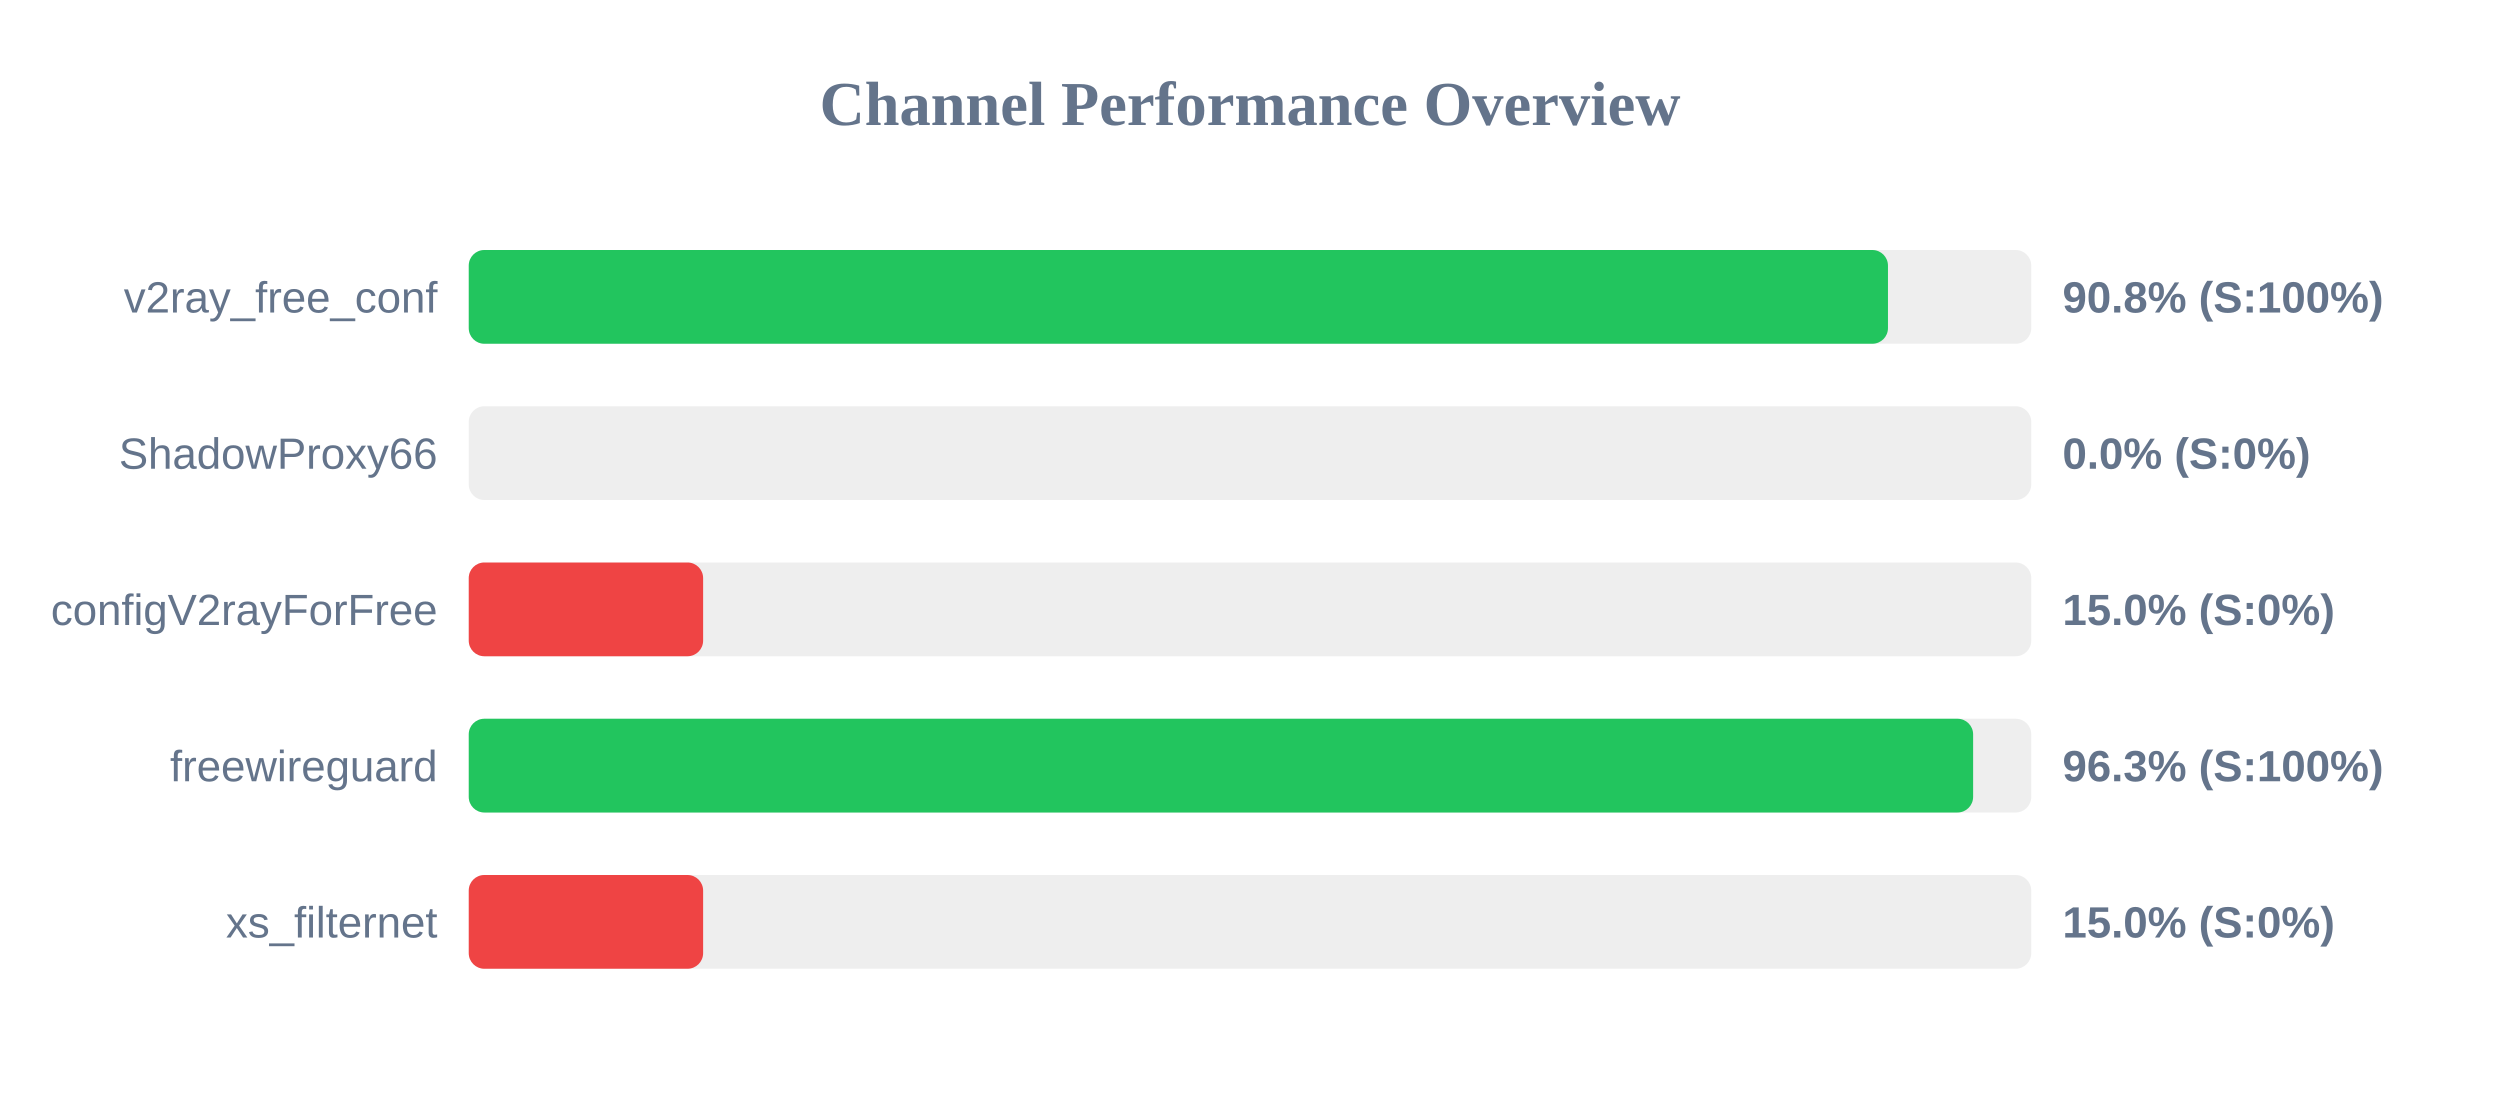
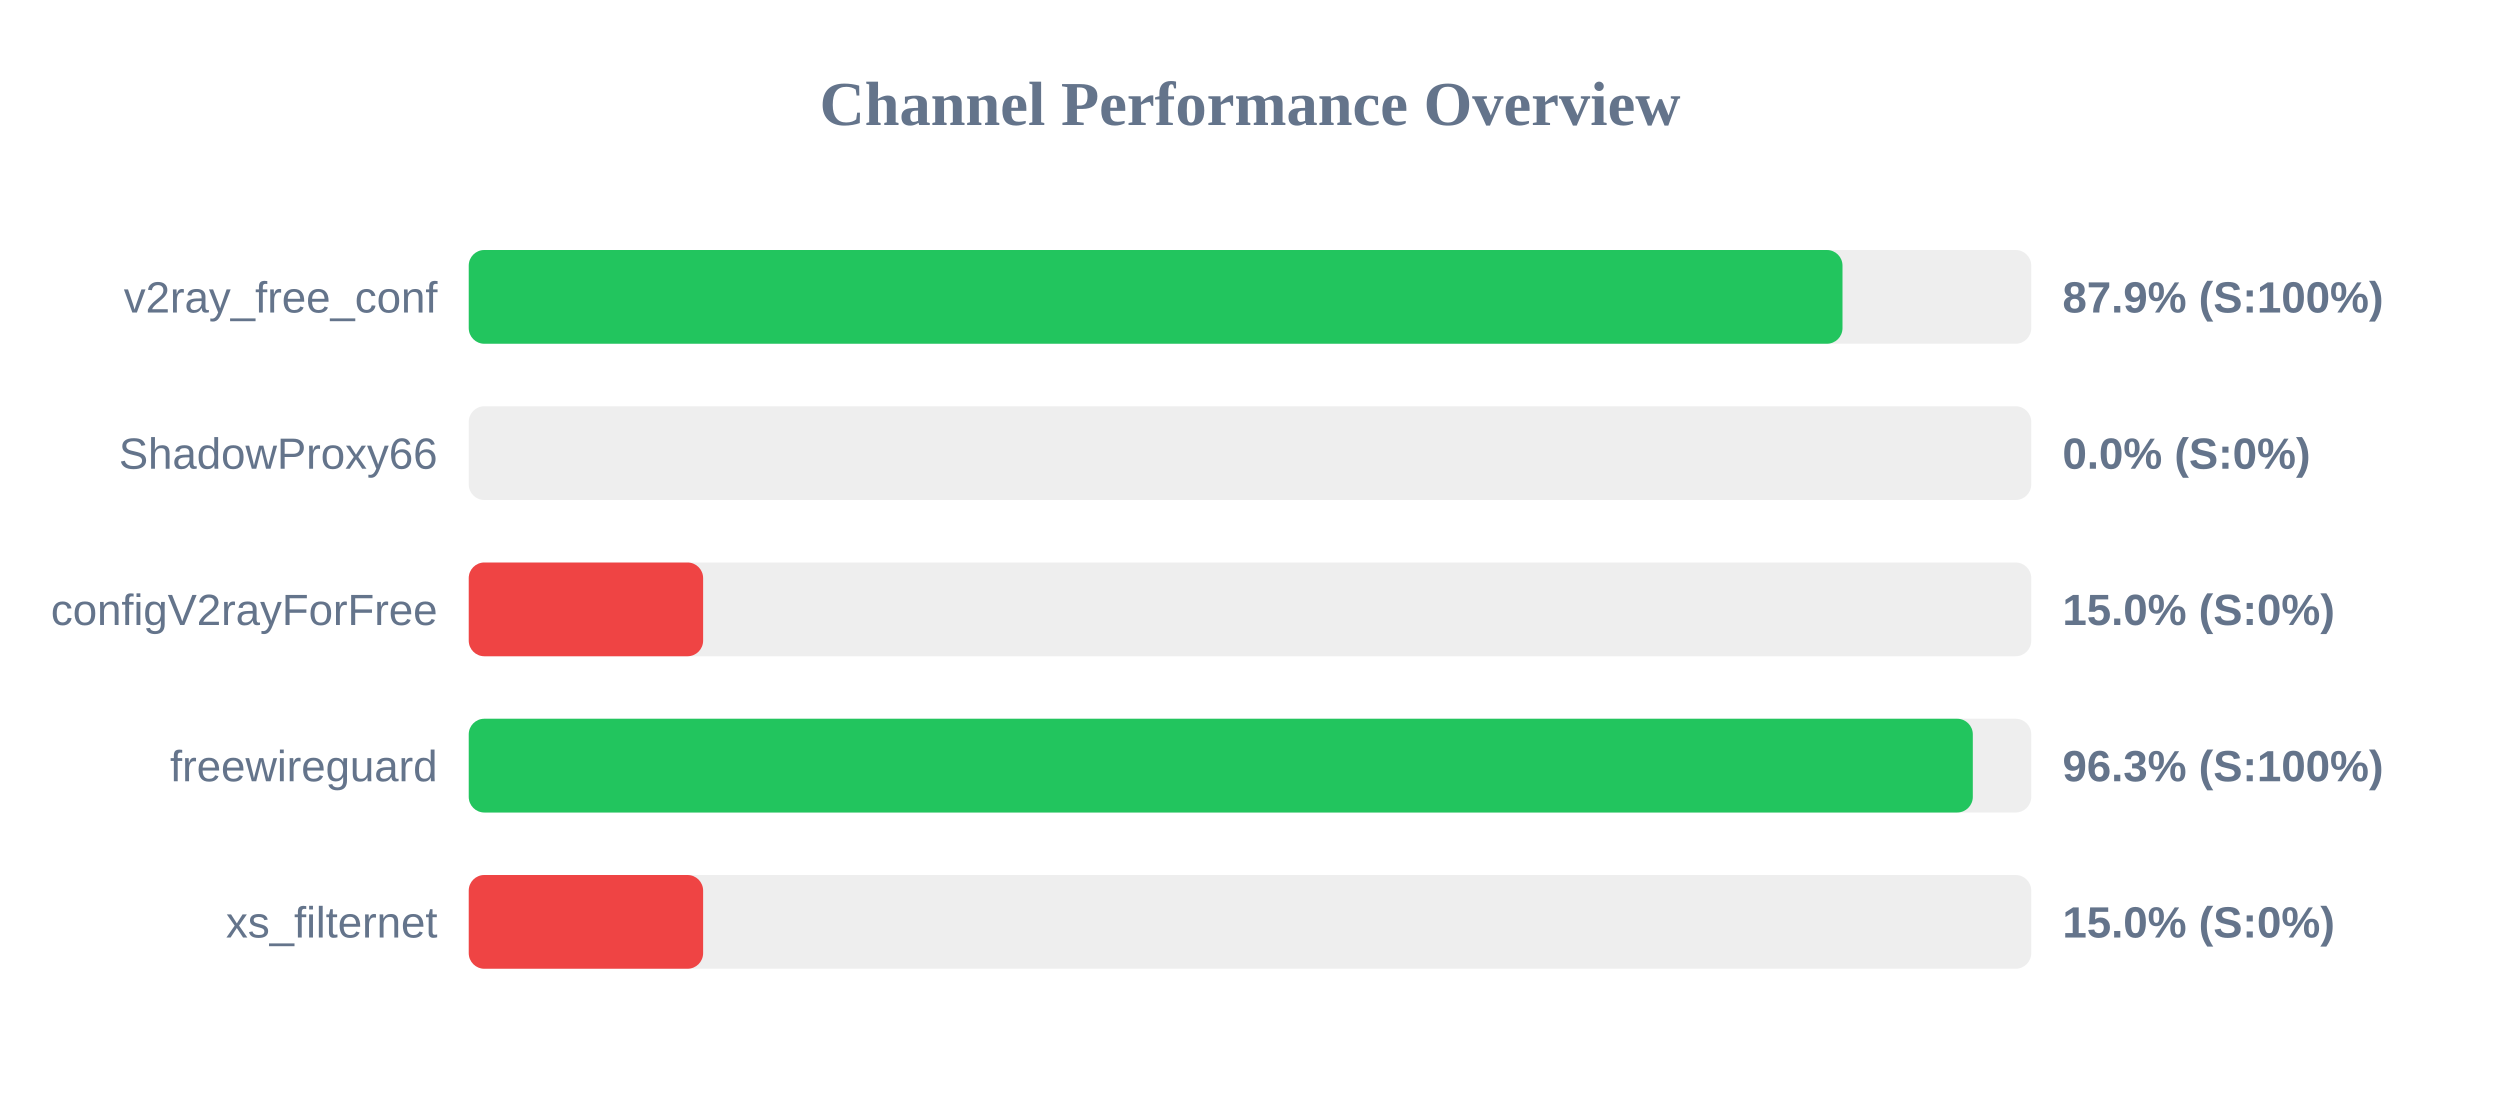
<svg xmlns="http://www.w3.org/2000/svg" width="800" height="350" version="1.1">
  <style>
        .row { font: 14px Arial; fill: #64748b; }
        .score { font: bold 14px Arial; fill: #64748b; }
    </style>
  <text x="400" y="40" text-anchor="middle" font-size="20px" font-weight="bold" fill="#64748b">Channel Performance Overview</text>
  <rect x="150" y="80" width="500" height="30" fill="#eee" rx="5" />
-   <rect x="150" y="80" width="454.15" height="30" fill="#22c55e" rx="5" />
+   <rect x="150" y="80" width="439.6" height="30" fill="#22c55e" rx="5" />
  <text x="140" y="100" text-anchor="end" class="row">v2ray_free_conf</text>
-   <text x="660" y="100" text-anchor="start" class="score">90.8% (S:100%)</text>
+   <text x="660" y="100" text-anchor="start" class="score">87.9% (S:100%)</text>
  <rect x="150" y="130" width="500" height="30" fill="#eee" rx="5" />
  <rect x="150" y="130" width="0.0" height="30" fill="#ef4444" rx="5" />
  <text x="140" y="150" text-anchor="end" class="row">ShadowProxy66</text>
  <text x="660" y="150" text-anchor="start" class="score">0.0% (S:0%)</text>
  <rect x="150" y="180" width="500" height="30" fill="#eee" rx="5" />
  <rect x="150" y="180" width="75.0" height="30" fill="#ef4444" rx="5" />
  <text x="140" y="200" text-anchor="end" class="row">configV2rayForFree</text>
  <text x="660" y="200" text-anchor="start" class="score">15.0% (S:0%)</text>
  <rect x="150" y="230" width="500" height="30" fill="#eee" rx="5" />
-   <rect x="150" y="230" width="481.4" height="30" fill="#22c55e" rx="5" />
+   <rect x="150" y="230" width="481.3" height="30" fill="#22c55e" rx="5" />
  <text x="140" y="250" text-anchor="end" class="row">freewireguard</text>
  <text x="660" y="250" text-anchor="start" class="score">96.3% (S:100%)</text>
  <rect x="150" y="280" width="500" height="30" fill="#eee" rx="5" />
  <rect x="150" y="280" width="75.0" height="30" fill="#ef4444" rx="5" />
  <text x="140" y="300" text-anchor="end" class="row">xs_filternet</text>
  <text x="660" y="300" text-anchor="start" class="score">15.0% (S:0%)</text>
</svg>
